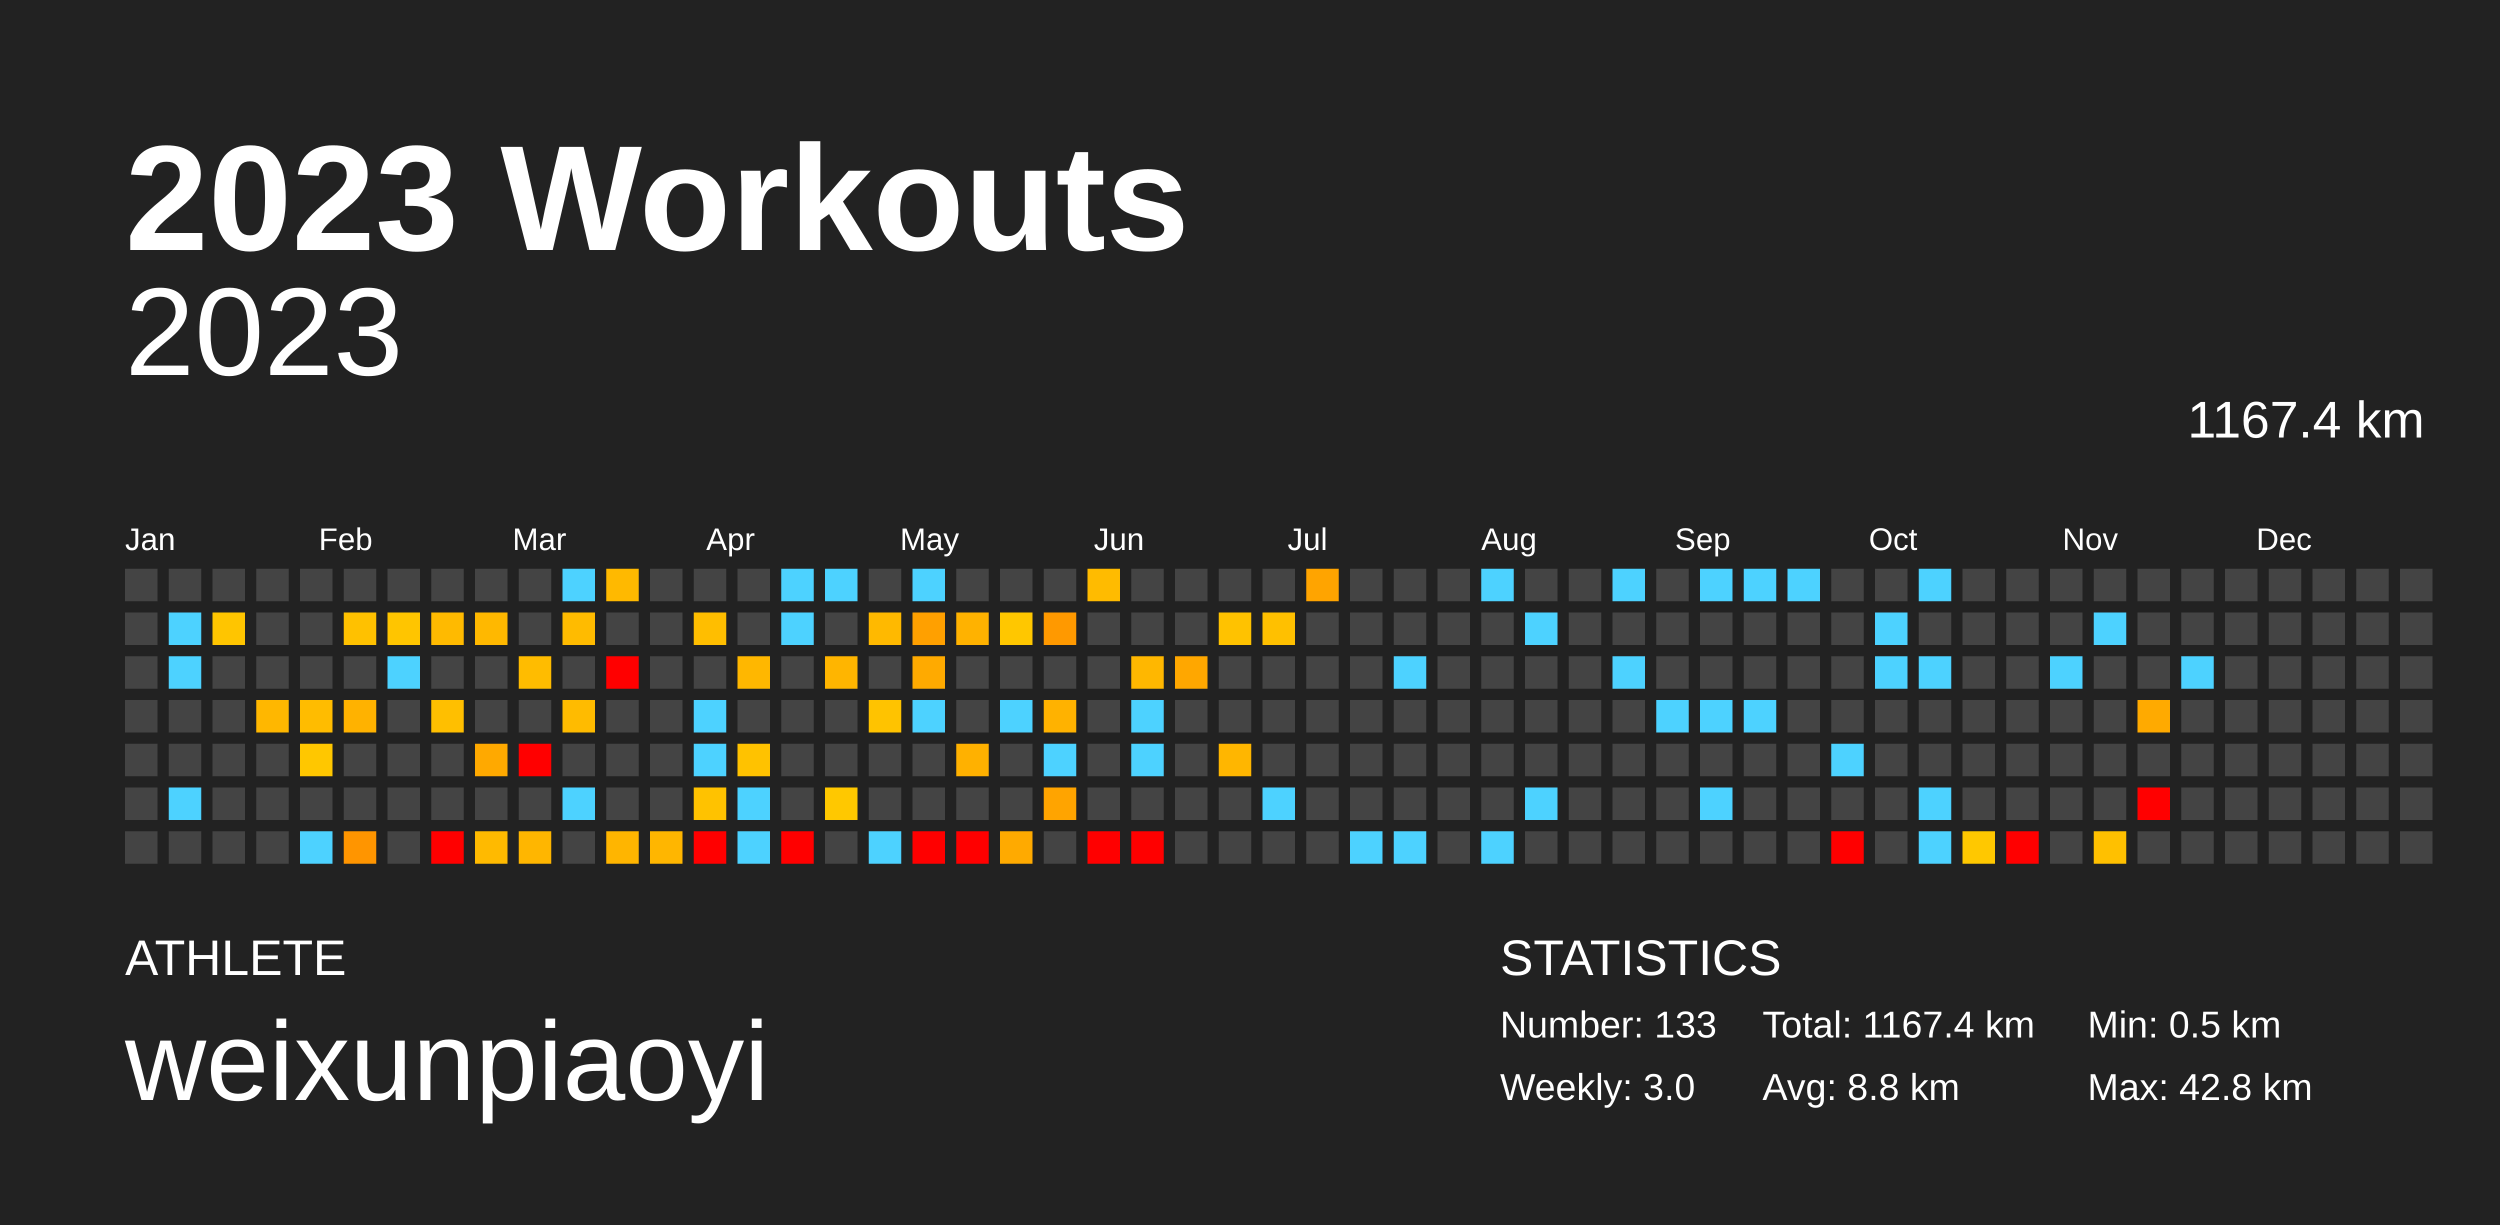
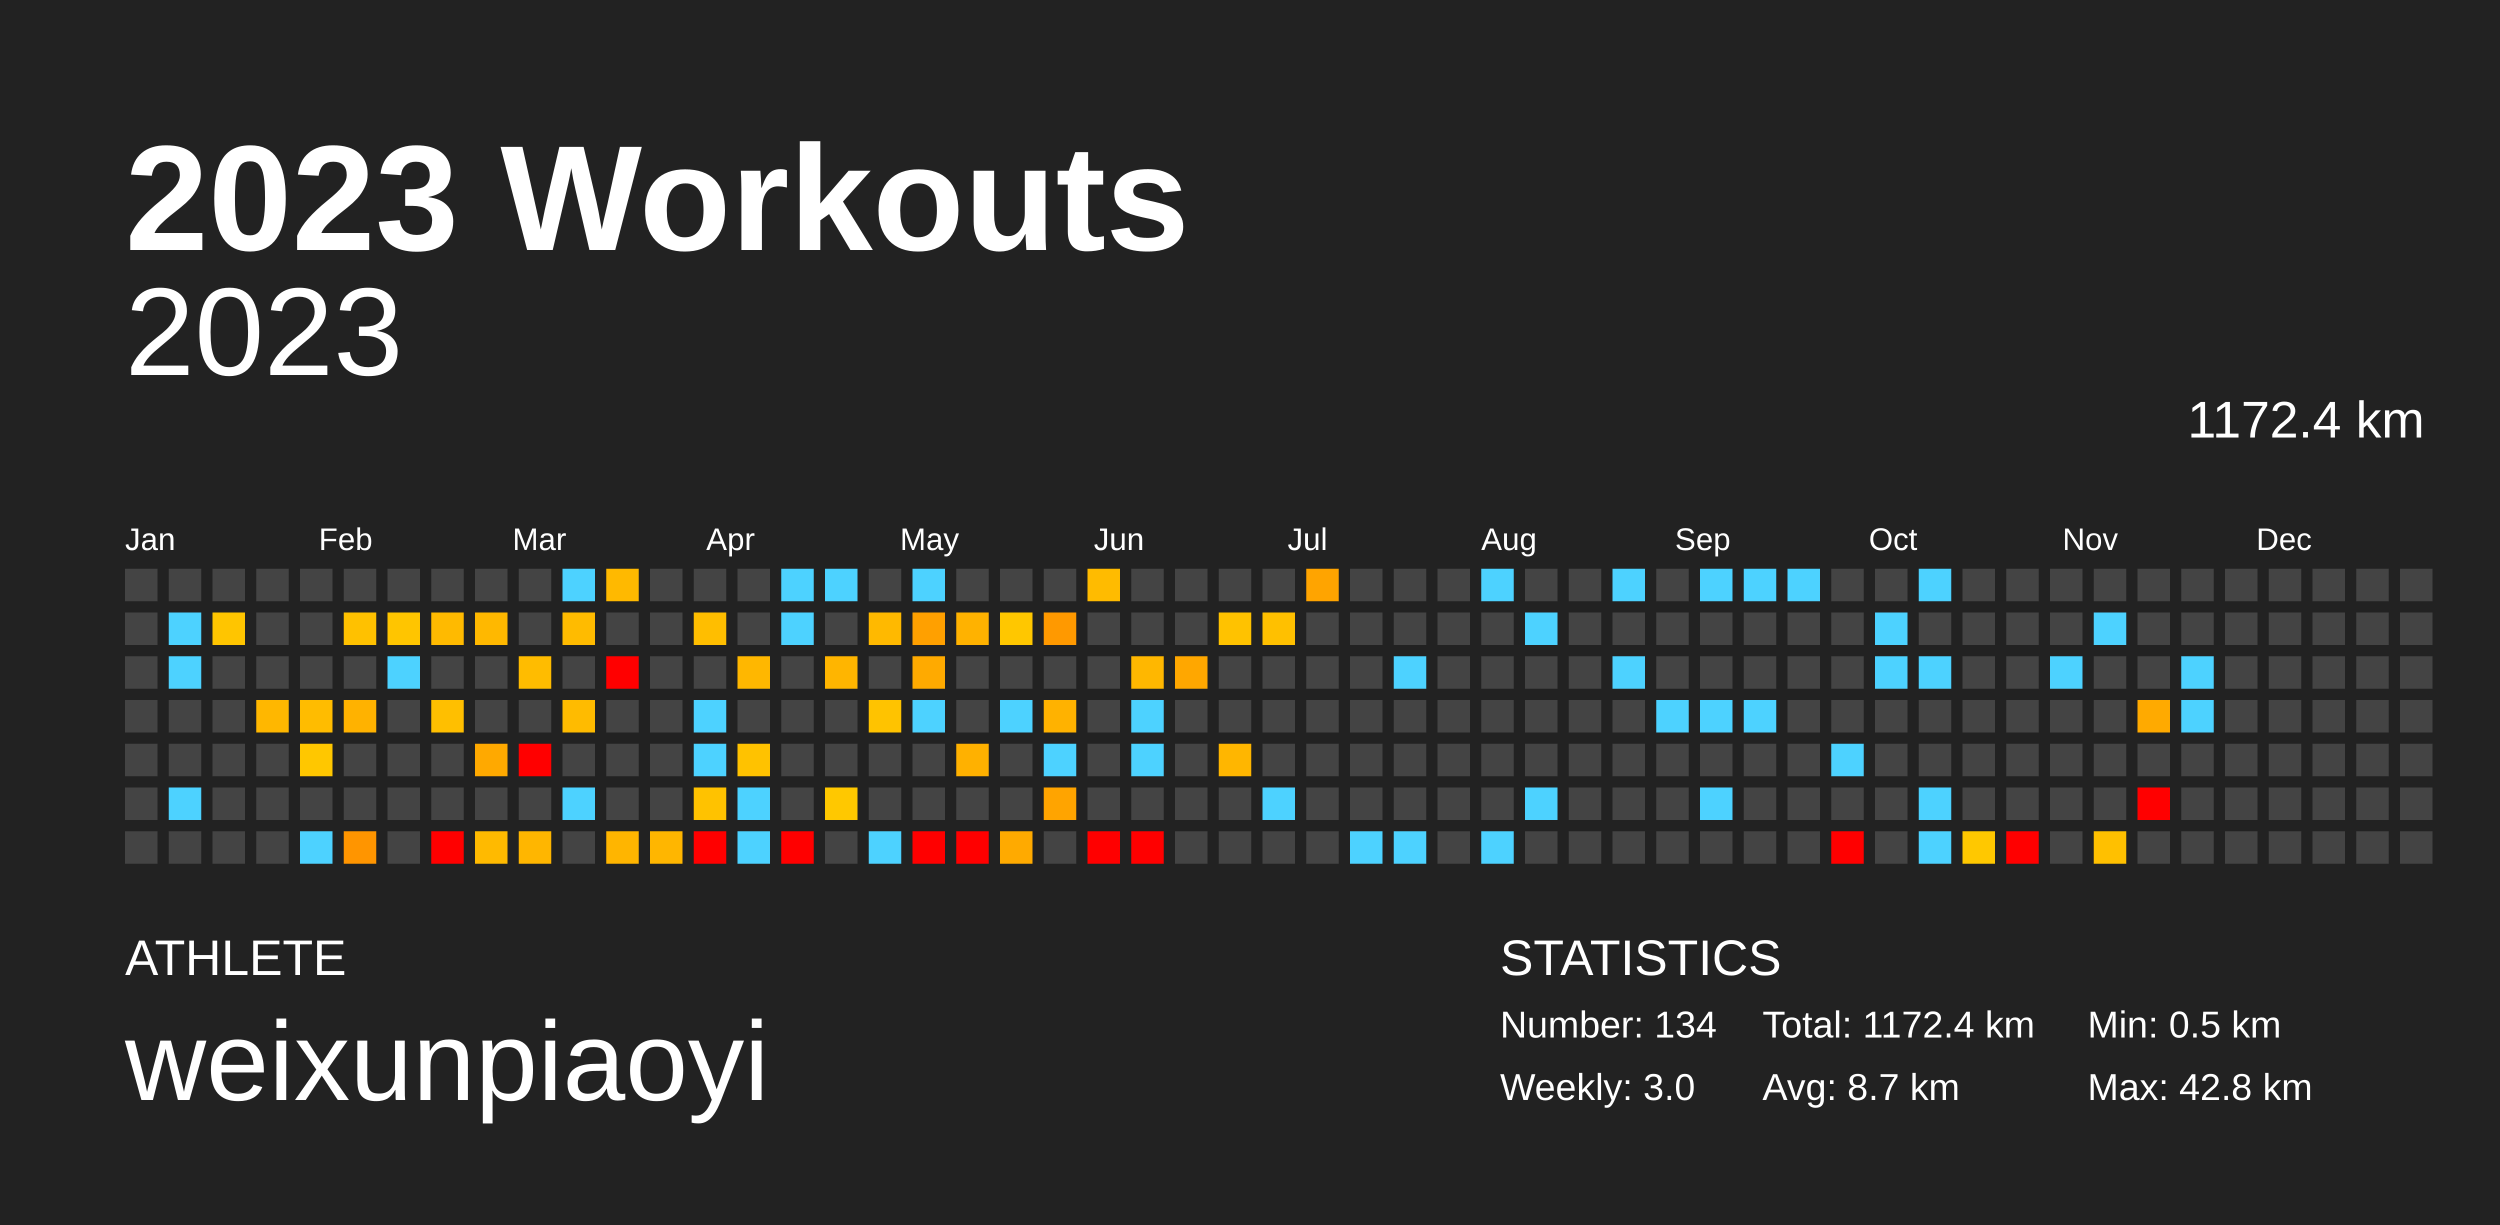
<svg xmlns="http://www.w3.org/2000/svg" baseProfile="full" height="98mm" version="1.1" viewBox="0,0,200,98" width="200mm">
  <defs />
  <rect fill="#222222" height="98" width="200" x="0" y="0" />
  <text fill="#FFFFFF" style="font-size:12px; font-family:Arial; font-weight:bold;" x="10" y="20">2023 Workouts</text>
  <text fill="#FFFFFF" style="font-size:4px; font-family:Arial" x="10" y="78">ATHLETE</text>
  <text fill="#FFFFFF" style="font-size:9px; font-family:Arial" x="10" y="88">weixunpiaoyi</text>
  <text fill="#FFFFFF" style="font-size:4px; font-family:Arial" x="120" y="78">STATISTICS</text>
-   <text fill="#FFFFFF" style="font-size:3px; font-family:Arial" x="120" y="83">Number: 133</text>
+   <text fill="#FFFFFF" style="font-size:3px; font-family:Arial" x="120" y="83">Number: 134</text>
  <text fill="#FFFFFF" style="font-size:3px; font-family:Arial" x="120" y="88">Weekly: 3.0</text>
-   <text fill="#FFFFFF" style="font-size:3px; font-family:Arial" x="141" y="83">Total: 1167.4 km</text>
-   <text fill="#FFFFFF" style="font-size:3px; font-family:Arial" x="141" y="88">Avg: 8.8 km</text>
+   <text fill="#FFFFFF" style="font-size:3px; font-family:Arial" x="141" y="83">Total: 1172.4 km</text>
+   <text fill="#FFFFFF" style="font-size:3px; font-family:Arial" x="141" y="88">Avg: 8.7 km</text>
  <text fill="#FFFFFF" style="font-size:3px; font-family:Arial" x="167" y="83">Min: 0.5 km</text>
  <text fill="#FFFFFF" style="font-size:3px; font-family:Arial" x="167" y="88">Max: 42.8 km</text>
  <text alignment-baseline="hanging" fill="#FFFFFF" style="font-size:10.0px; font-family:Arial;" x="10" y="30">2023</text>
-   <text alignment-baseline="hanging" fill="#FFFFFF" style="font-size:4.125px; font-family:Arial;" x="175" y="35">1167.4 km</text>
+   <text alignment-baseline="hanging" fill="#FFFFFF" style="font-size:4.125px; font-family:Arial;" x="175" y="35">1172.4 km</text>
  <text fill="#FFFFFF" style="font-size:2.5px; font-family:Arial" x="10.0" y="44">Jan</text>
  <text fill="#FFFFFF" style="font-size:2.5px; font-family:Arial" x="25.5" y="44">Feb</text>
  <text fill="#FFFFFF" style="font-size:2.5px; font-family:Arial" x="41.0" y="44">Mar</text>
  <text fill="#FFFFFF" style="font-size:2.5px; font-family:Arial" x="56.5" y="44">Apr</text>
  <text fill="#FFFFFF" style="font-size:2.5px; font-family:Arial" x="72.0" y="44">May</text>
  <text fill="#FFFFFF" style="font-size:2.5px; font-family:Arial" x="87.5" y="44">Jun</text>
  <text fill="#FFFFFF" style="font-size:2.5px; font-family:Arial" x="103.0" y="44">Jul</text>
  <text fill="#FFFFFF" style="font-size:2.5px; font-family:Arial" x="118.5" y="44">Aug</text>
  <text fill="#FFFFFF" style="font-size:2.5px; font-family:Arial" x="134.0" y="44">Sep</text>
  <text fill="#FFFFFF" style="font-size:2.5px; font-family:Arial" x="149.5" y="44">Oct</text>
  <text fill="#FFFFFF" style="font-size:2.5px; font-family:Arial" x="165.0" y="44">Nov</text>
  <text fill="#FFFFFF" style="font-size:2.5px; font-family:Arial" x="180.5" y="44">Dec</text>
  <rect fill="#444444" height="2.6" width="2.6" x="10.0" y="45.5" />
  <rect fill="#444444" height="2.6" width="2.6" x="10.0" y="49.0" />
  <rect fill="#444444" height="2.6" width="2.6" x="10.0" y="52.5" />
  <rect fill="#444444" height="2.6" width="2.6" x="10.0" y="56.0" />
  <rect fill="#444444" height="2.6" width="2.6" x="10.0" y="59.5" />
  <rect fill="#444444" height="2.6" width="2.6" x="10.0" y="63.0" />
  <rect fill="#444444" height="2.6" width="2.6" x="10.0" y="66.5" />
  <rect fill="#444444" height="2.6" width="2.6" x="13.5" y="45.5" />
  <rect fill="#4dd2ff" height="2.6" width="2.6" x="13.5" y="49.0" />
  <rect fill="#4dd2ff" height="2.6" width="2.6" x="13.5" y="52.5" />
  <rect fill="#444444" height="2.6" width="2.6" x="13.5" y="56.0" />
  <rect fill="#444444" height="2.6" width="2.6" x="13.5" y="59.5" />
  <rect fill="#4dd2ff" height="2.6" width="2.6" x="13.5" y="63.0" />
  <rect fill="#444444" height="2.6" width="2.6" x="13.5" y="66.5" />
  <rect fill="#444444" height="2.6" width="2.6" x="17.0" y="45.5" />
  <rect fill="#ffc500" height="2.6" width="2.6" x="17.0" y="49.0" />
  <rect fill="#444444" height="2.6" width="2.6" x="17.0" y="52.5" />
  <rect fill="#444444" height="2.6" width="2.6" x="17.0" y="56.0" />
  <rect fill="#444444" height="2.6" width="2.6" x="17.0" y="59.5" />
  <rect fill="#444444" height="2.6" width="2.6" x="17.0" y="63.0" />
  <rect fill="#444444" height="2.6" width="2.6" x="17.0" y="66.5" />
  <rect fill="#444444" height="2.6" width="2.6" x="20.5" y="45.5" />
  <rect fill="#444444" height="2.6" width="2.6" x="20.5" y="49.0" />
  <rect fill="#444444" height="2.6" width="2.6" x="20.5" y="52.5" />
  <rect fill="#ffb700" height="2.6" width="2.6" x="20.5" y="56.0" />
  <rect fill="#444444" height="2.6" width="2.6" x="20.5" y="59.5" />
  <rect fill="#444444" height="2.6" width="2.6" x="20.5" y="63.0" />
  <rect fill="#444444" height="2.6" width="2.6" x="20.5" y="66.5" />
  <rect fill="#444444" height="2.6" width="2.6" x="24.0" y="45.5" />
  <rect fill="#444444" height="2.6" width="2.6" x="24.0" y="49.0" />
  <rect fill="#444444" height="2.6" width="2.6" x="24.0" y="52.5" />
  <rect fill="#ffbc00" height="2.6" width="2.6" x="24.0" y="56.0" />
  <rect fill="#ffc700" height="2.6" width="2.6" x="24.0" y="59.5" />
  <rect fill="#444444" height="2.6" width="2.6" x="24.0" y="63.0" />
  <rect fill="#4dd2ff" height="2.6" width="2.6" x="24.0" y="66.5" />
  <rect fill="#444444" height="2.6" width="2.6" x="27.5" y="45.5" />
  <rect fill="#ffc100" height="2.6" width="2.6" x="27.5" y="49.0" />
  <rect fill="#444444" height="2.6" width="2.6" x="27.5" y="52.5" />
  <rect fill="#ffb200" height="2.6" width="2.6" x="27.5" y="56.0" />
  <rect fill="#444444" height="2.6" width="2.6" x="27.5" y="59.5" />
  <rect fill="#444444" height="2.6" width="2.6" x="27.5" y="63.0" />
  <rect fill="#ff9500" height="2.6" width="2.6" x="27.5" y="66.5" />
  <rect fill="#444444" height="2.6" width="2.6" x="31.0" y="45.5" />
  <rect fill="#ffc500" height="2.6" width="2.6" x="31.0" y="49.0" />
  <rect fill="#4dd2ff" height="2.6" width="2.6" x="31.0" y="52.5" />
  <rect fill="#444444" height="2.6" width="2.6" x="31.0" y="56.0" />
  <rect fill="#444444" height="2.6" width="2.6" x="31.0" y="59.5" />
  <rect fill="#444444" height="2.6" width="2.6" x="31.0" y="63.0" />
  <rect fill="#444444" height="2.6" width="2.6" x="31.0" y="66.5" />
  <rect fill="#444444" height="2.6" width="2.6" x="34.5" y="45.5" />
  <rect fill="#ffba00" height="2.6" width="2.6" x="34.5" y="49.0" />
  <rect fill="#444444" height="2.6" width="2.6" x="34.5" y="52.5" />
  <rect fill="#ffbf00" height="2.6" width="2.6" x="34.5" y="56.0" />
  <rect fill="#444444" height="2.6" width="2.6" x="34.5" y="59.5" />
  <rect fill="#444444" height="2.6" width="2.6" x="34.5" y="63.0" />
  <rect fill="red" height="2.6" width="2.6" x="34.5" y="66.5" />
  <rect fill="#444444" height="2.6" width="2.6" x="38.0" y="45.5" />
  <rect fill="#ffb800" height="2.6" width="2.6" x="38.0" y="49.0" />
  <rect fill="#444444" height="2.6" width="2.6" x="38.0" y="52.5" />
  <rect fill="#444444" height="2.6" width="2.6" x="38.0" y="56.0" />
  <rect fill="#ffa900" height="2.6" width="2.6" x="38.0" y="59.5" />
  <rect fill="#444444" height="2.6" width="2.6" x="38.0" y="63.0" />
  <rect fill="#ffba00" height="2.6" width="2.6" x="38.0" y="66.5" />
  <rect fill="#444444" height="2.6" width="2.6" x="41.5" y="45.5" />
  <rect fill="#444444" height="2.6" width="2.6" x="41.5" y="49.0" />
  <rect fill="#ffbc00" height="2.6" width="2.6" x="41.5" y="52.5" />
  <rect fill="#444444" height="2.6" width="2.6" x="41.5" y="56.0" />
  <rect fill="red" height="2.6" width="2.6" x="41.5" y="59.5" />
  <rect fill="#444444" height="2.6" width="2.6" x="41.5" y="63.0" />
  <rect fill="#ffb600" height="2.6" width="2.6" x="41.5" y="66.5" />
  <rect fill="#4dd2ff" height="2.6" width="2.6" x="45.0" y="45.5" />
  <rect fill="#ffbb00" height="2.6" width="2.6" x="45.0" y="49.0" />
  <rect fill="#444444" height="2.6" width="2.6" x="45.0" y="52.5" />
  <rect fill="#ffbb00" height="2.6" width="2.6" x="45.0" y="56.0" />
  <rect fill="#444444" height="2.6" width="2.6" x="45.0" y="59.5" />
  <rect fill="#4dd2ff" height="2.6" width="2.6" x="45.0" y="63.0" />
  <rect fill="#444444" height="2.6" width="2.6" x="45.0" y="66.5" />
  <rect fill="#ffb900" height="2.6" width="2.6" x="48.5" y="45.5" />
  <rect fill="#444444" height="2.6" width="2.6" x="48.5" y="49.0" />
  <rect fill="red" height="2.6" width="2.6" x="48.5" y="52.5" />
  <rect fill="#444444" height="2.6" width="2.6" x="48.5" y="56.0" />
  <rect fill="#444444" height="2.6" width="2.6" x="48.5" y="59.5" />
  <rect fill="#444444" height="2.6" width="2.6" x="48.5" y="63.0" />
  <rect fill="#ffb500" height="2.6" width="2.6" x="48.5" y="66.5" />
  <rect fill="#444444" height="2.6" width="2.6" x="52.0" y="45.5" />
  <rect fill="#444444" height="2.6" width="2.6" x="52.0" y="49.0" />
  <rect fill="#444444" height="2.6" width="2.6" x="52.0" y="52.5" />
  <rect fill="#444444" height="2.6" width="2.6" x="52.0" y="56.0" />
  <rect fill="#444444" height="2.6" width="2.6" x="52.0" y="59.5" />
  <rect fill="#444444" height="2.6" width="2.6" x="52.0" y="63.0" />
  <rect fill="#ffb600" height="2.6" width="2.6" x="52.0" y="66.5" />
  <rect fill="#444444" height="2.6" width="2.6" x="55.5" y="45.5" />
  <rect fill="#ffbe00" height="2.6" width="2.6" x="55.5" y="49.0" />
  <rect fill="#444444" height="2.6" width="2.6" x="55.5" y="52.5" />
  <rect fill="#4dd2ff" height="2.6" width="2.6" x="55.5" y="56.0" />
  <rect fill="#4dd2ff" height="2.6" width="2.6" x="55.5" y="59.5" />
  <rect fill="#ffc200" height="2.6" width="2.6" x="55.5" y="63.0" />
  <rect fill="red" height="2.6" width="2.6" x="55.5" y="66.5" />
  <rect fill="#444444" height="2.6" width="2.6" x="59.0" y="45.5" />
  <rect fill="#444444" height="2.6" width="2.6" x="59.0" y="49.0" />
  <rect fill="#ffb700" height="2.6" width="2.6" x="59.0" y="52.5" />
  <rect fill="#444444" height="2.6" width="2.6" x="59.0" y="56.0" />
  <rect fill="#ffc200" height="2.6" width="2.6" x="59.0" y="59.5" />
  <rect fill="#4dd2ff" height="2.6" width="2.6" x="59.0" y="63.0" />
  <rect fill="#4dd2ff" height="2.6" width="2.6" x="59.0" y="66.5" />
  <rect fill="#4dd2ff" height="2.6" width="2.6" x="62.5" y="45.5" />
  <rect fill="#4dd2ff" height="2.6" width="2.6" x="62.5" y="49.0" />
  <rect fill="#444444" height="2.6" width="2.6" x="62.5" y="52.5" />
  <rect fill="#444444" height="2.6" width="2.6" x="62.5" y="56.0" />
  <rect fill="#444444" height="2.6" width="2.6" x="62.5" y="59.5" />
  <rect fill="#444444" height="2.6" width="2.6" x="62.5" y="63.0" />
  <rect fill="red" height="2.6" width="2.6" x="62.5" y="66.5" />
  <rect fill="#4dd2ff" height="2.6" width="2.6" x="66.0" y="45.5" />
  <rect fill="#444444" height="2.6" width="2.6" x="66.0" y="49.0" />
  <rect fill="#ffb500" height="2.6" width="2.6" x="66.0" y="52.5" />
  <rect fill="#444444" height="2.6" width="2.6" x="66.0" y="56.0" />
  <rect fill="#444444" height="2.6" width="2.6" x="66.0" y="59.5" />
  <rect fill="#ffc800" height="2.6" width="2.6" x="66.0" y="63.0" />
  <rect fill="#444444" height="2.6" width="2.6" x="66.0" y="66.5" />
  <rect fill="#444444" height="2.6" width="2.6" x="69.5" y="45.5" />
  <rect fill="#ffb900" height="2.6" width="2.6" x="69.5" y="49.0" />
  <rect fill="#444444" height="2.6" width="2.6" x="69.5" y="52.5" />
  <rect fill="#ffc300" height="2.6" width="2.6" x="69.5" y="56.0" />
  <rect fill="#444444" height="2.6" width="2.6" x="69.5" y="59.5" />
  <rect fill="#444444" height="2.6" width="2.6" x="69.5" y="63.0" />
  <rect fill="#4dd2ff" height="2.6" width="2.6" x="69.5" y="66.5" />
  <rect fill="#4dd2ff" height="2.6" width="2.6" x="73.0" y="45.5" />
  <rect fill="#ffa000" height="2.6" width="2.6" x="73.0" y="49.0" />
  <rect fill="#ffaa00" height="2.6" width="2.6" x="73.0" y="52.5" />
  <rect fill="#4dd2ff" height="2.6" width="2.6" x="73.0" y="56.0" />
  <rect fill="#444444" height="2.6" width="2.6" x="73.0" y="59.5" />
  <rect fill="#444444" height="2.6" width="2.6" x="73.0" y="63.0" />
  <rect fill="red" height="2.6" width="2.6" x="73.0" y="66.5" />
  <rect fill="#444444" height="2.6" width="2.6" x="76.5" y="45.5" />
  <rect fill="#ffb200" height="2.6" width="2.6" x="76.5" y="49.0" />
  <rect fill="#444444" height="2.6" width="2.6" x="76.5" y="52.5" />
  <rect fill="#444444" height="2.6" width="2.6" x="76.5" y="56.0" />
  <rect fill="#ffb100" height="2.6" width="2.6" x="76.5" y="59.5" />
  <rect fill="#444444" height="2.6" width="2.6" x="76.5" y="63.0" />
  <rect fill="red" height="2.6" width="2.6" x="76.5" y="66.5" />
  <rect fill="#444444" height="2.6" width="2.6" x="80.0" y="45.5" />
  <rect fill="#ffc700" height="2.6" width="2.6" x="80.0" y="49.0" />
  <rect fill="#444444" height="2.6" width="2.6" x="80.0" y="52.5" />
  <rect fill="#4dd2ff" height="2.6" width="2.6" x="80.0" y="56.0" />
  <rect fill="#444444" height="2.6" width="2.6" x="80.0" y="59.5" />
  <rect fill="#444444" height="2.6" width="2.6" x="80.0" y="63.0" />
  <rect fill="#ffaa00" height="2.6" width="2.6" x="80.0" y="66.5" />
  <rect fill="#444444" height="2.6" width="2.6" x="83.5" y="45.5" />
  <rect fill="#ff9900" height="2.6" width="2.6" x="83.5" y="49.0" />
  <rect fill="#444444" height="2.6" width="2.6" x="83.5" y="52.5" />
  <rect fill="#ffb200" height="2.6" width="2.6" x="83.5" y="56.0" />
  <rect fill="#4dd2ff" height="2.6" width="2.6" x="83.5" y="59.5" />
  <rect fill="#ffa400" height="2.6" width="2.6" x="83.5" y="63.0" />
  <rect fill="#444444" height="2.6" width="2.6" x="83.5" y="66.5" />
  <rect fill="#ffbb00" height="2.6" width="2.6" x="87.0" y="45.5" />
  <rect fill="#444444" height="2.6" width="2.6" x="87.0" y="49.0" />
  <rect fill="#444444" height="2.6" width="2.6" x="87.0" y="52.5" />
  <rect fill="#444444" height="2.6" width="2.6" x="87.0" y="56.0" />
  <rect fill="#444444" height="2.6" width="2.6" x="87.0" y="59.5" />
  <rect fill="#444444" height="2.6" width="2.6" x="87.0" y="63.0" />
  <rect fill="red" height="2.6" width="2.6" x="87.0" y="66.5" />
  <rect fill="#444444" height="2.6" width="2.6" x="90.5" y="45.5" />
  <rect fill="#444444" height="2.6" width="2.6" x="90.5" y="49.0" />
  <rect fill="#ffb700" height="2.6" width="2.6" x="90.5" y="52.5" />
  <rect fill="#4dd2ff" height="2.6" width="2.6" x="90.5" y="56.0" />
  <rect fill="#4dd2ff" height="2.6" width="2.6" x="90.5" y="59.5" />
  <rect fill="#444444" height="2.6" width="2.6" x="90.5" y="63.0" />
  <rect fill="red" height="2.6" width="2.6" x="90.5" y="66.5" />
  <rect fill="#444444" height="2.6" width="2.6" x="94.0" y="45.5" />
  <rect fill="#444444" height="2.6" width="2.6" x="94.0" y="49.0" />
  <rect fill="#ffa700" height="2.6" width="2.6" x="94.0" y="52.5" />
  <rect fill="#444444" height="2.6" width="2.6" x="94.0" y="56.0" />
  <rect fill="#444444" height="2.6" width="2.6" x="94.0" y="59.5" />
  <rect fill="#444444" height="2.6" width="2.6" x="94.0" y="63.0" />
  <rect fill="#444444" height="2.6" width="2.6" x="94.0" y="66.5" />
  <rect fill="#444444" height="2.6" width="2.6" x="97.5" y="45.5" />
  <rect fill="#ffc200" height="2.6" width="2.6" x="97.5" y="49.0" />
  <rect fill="#444444" height="2.6" width="2.6" x="97.5" y="52.5" />
  <rect fill="#444444" height="2.6" width="2.6" x="97.5" y="56.0" />
  <rect fill="#ffb600" height="2.6" width="2.6" x="97.5" y="59.5" />
  <rect fill="#444444" height="2.6" width="2.6" x="97.5" y="63.0" />
  <rect fill="#444444" height="2.6" width="2.6" x="97.5" y="66.5" />
  <rect fill="#444444" height="2.6" width="2.6" x="101.0" y="45.5" />
  <rect fill="#ffc000" height="2.6" width="2.6" x="101.0" y="49.0" />
  <rect fill="#444444" height="2.6" width="2.6" x="101.0" y="52.5" />
  <rect fill="#444444" height="2.6" width="2.6" x="101.0" y="56.0" />
  <rect fill="#444444" height="2.6" width="2.6" x="101.0" y="59.5" />
  <rect fill="#4dd2ff" height="2.6" width="2.6" x="101.0" y="63.0" />
  <rect fill="#444444" height="2.6" width="2.6" x="101.0" y="66.5" />
  <rect fill="#ffa400" height="2.6" width="2.6" x="104.5" y="45.5" />
  <rect fill="#444444" height="2.6" width="2.6" x="104.5" y="49.0" />
  <rect fill="#444444" height="2.6" width="2.6" x="104.5" y="52.5" />
  <rect fill="#444444" height="2.6" width="2.6" x="104.5" y="56.0" />
  <rect fill="#444444" height="2.6" width="2.6" x="104.5" y="59.5" />
  <rect fill="#444444" height="2.6" width="2.6" x="104.5" y="63.0" />
  <rect fill="#444444" height="2.6" width="2.6" x="104.5" y="66.5" />
  <rect fill="#444444" height="2.6" width="2.6" x="108.0" y="45.5" />
  <rect fill="#444444" height="2.6" width="2.6" x="108.0" y="49.0" />
  <rect fill="#444444" height="2.6" width="2.6" x="108.0" y="52.5" />
  <rect fill="#444444" height="2.6" width="2.6" x="108.0" y="56.0" />
  <rect fill="#444444" height="2.6" width="2.6" x="108.0" y="59.5" />
  <rect fill="#444444" height="2.6" width="2.6" x="108.0" y="63.0" />
  <rect fill="#4dd2ff" height="2.6" width="2.6" x="108.0" y="66.5" />
  <rect fill="#444444" height="2.6" width="2.6" x="111.5" y="45.5" />
  <rect fill="#444444" height="2.6" width="2.6" x="111.5" y="49.0" />
  <rect fill="#4dd2ff" height="2.6" width="2.6" x="111.5" y="52.5" />
  <rect fill="#444444" height="2.6" width="2.6" x="111.5" y="56.0" />
  <rect fill="#444444" height="2.6" width="2.6" x="111.5" y="59.5" />
  <rect fill="#444444" height="2.6" width="2.6" x="111.5" y="63.0" />
  <rect fill="#4dd2ff" height="2.6" width="2.6" x="111.5" y="66.5" />
  <rect fill="#444444" height="2.6" width="2.6" x="115.0" y="45.5" />
  <rect fill="#444444" height="2.6" width="2.6" x="115.0" y="49.0" />
  <rect fill="#444444" height="2.6" width="2.6" x="115.0" y="52.5" />
  <rect fill="#444444" height="2.6" width="2.6" x="115.0" y="56.0" />
  <rect fill="#444444" height="2.6" width="2.6" x="115.0" y="59.5" />
  <rect fill="#444444" height="2.6" width="2.6" x="115.0" y="63.0" />
  <rect fill="#444444" height="2.6" width="2.6" x="115.0" y="66.5" />
  <rect fill="#4dd2ff" height="2.6" width="2.6" x="118.5" y="45.5" />
  <rect fill="#444444" height="2.6" width="2.6" x="118.5" y="49.0" />
  <rect fill="#444444" height="2.6" width="2.6" x="118.5" y="52.5" />
  <rect fill="#444444" height="2.6" width="2.6" x="118.5" y="56.0" />
  <rect fill="#444444" height="2.6" width="2.6" x="118.5" y="59.5" />
  <rect fill="#444444" height="2.6" width="2.6" x="118.5" y="63.0" />
  <rect fill="#4dd2ff" height="2.6" width="2.6" x="118.5" y="66.5" />
  <rect fill="#444444" height="2.6" width="2.6" x="122.0" y="45.5" />
  <rect fill="#4dd2ff" height="2.6" width="2.6" x="122.0" y="49.0" />
  <rect fill="#444444" height="2.6" width="2.6" x="122.0" y="52.5" />
  <rect fill="#444444" height="2.6" width="2.6" x="122.0" y="56.0" />
  <rect fill="#444444" height="2.6" width="2.6" x="122.0" y="59.5" />
  <rect fill="#4dd2ff" height="2.6" width="2.6" x="122.0" y="63.0" />
  <rect fill="#444444" height="2.6" width="2.6" x="122.0" y="66.5" />
  <rect fill="#444444" height="2.6" width="2.6" x="125.5" y="45.5" />
  <rect fill="#444444" height="2.6" width="2.6" x="125.5" y="49.0" />
  <rect fill="#444444" height="2.6" width="2.6" x="125.5" y="52.5" />
  <rect fill="#444444" height="2.6" width="2.6" x="125.5" y="56.0" />
  <rect fill="#444444" height="2.6" width="2.6" x="125.5" y="59.5" />
  <rect fill="#444444" height="2.6" width="2.6" x="125.5" y="63.0" />
  <rect fill="#444444" height="2.6" width="2.6" x="125.5" y="66.5" />
  <rect fill="#4dd2ff" height="2.6" width="2.6" x="129.0" y="45.5" />
  <rect fill="#444444" height="2.6" width="2.6" x="129.0" y="49.0" />
  <rect fill="#4dd2ff" height="2.6" width="2.6" x="129.0" y="52.5" />
  <rect fill="#444444" height="2.6" width="2.6" x="129.0" y="56.0" />
  <rect fill="#444444" height="2.6" width="2.6" x="129.0" y="59.5" />
  <rect fill="#444444" height="2.6" width="2.6" x="129.0" y="63.0" />
  <rect fill="#444444" height="2.6" width="2.6" x="129.0" y="66.5" />
  <rect fill="#444444" height="2.6" width="2.6" x="132.5" y="45.5" />
  <rect fill="#444444" height="2.6" width="2.6" x="132.5" y="49.0" />
  <rect fill="#444444" height="2.6" width="2.6" x="132.5" y="52.5" />
  <rect fill="#4dd2ff" height="2.6" width="2.6" x="132.5" y="56.0" />
  <rect fill="#444444" height="2.6" width="2.6" x="132.5" y="59.5" />
  <rect fill="#444444" height="2.6" width="2.6" x="132.5" y="63.0" />
  <rect fill="#444444" height="2.6" width="2.6" x="132.5" y="66.5" />
  <rect fill="#4dd2ff" height="2.6" width="2.6" x="136.0" y="45.5" />
  <rect fill="#444444" height="2.6" width="2.6" x="136.0" y="49.0" />
  <rect fill="#444444" height="2.6" width="2.6" x="136.0" y="52.5" />
  <rect fill="#4dd2ff" height="2.6" width="2.6" x="136.0" y="56.0" />
  <rect fill="#444444" height="2.6" width="2.6" x="136.0" y="59.5" />
  <rect fill="#4dd2ff" height="2.6" width="2.6" x="136.0" y="63.0" />
  <rect fill="#444444" height="2.6" width="2.6" x="136.0" y="66.5" />
  <rect fill="#4dd2ff" height="2.6" width="2.6" x="139.5" y="45.5" />
  <rect fill="#444444" height="2.6" width="2.6" x="139.5" y="49.0" />
  <rect fill="#444444" height="2.6" width="2.6" x="139.5" y="52.5" />
  <rect fill="#4dd2ff" height="2.6" width="2.6" x="139.5" y="56.0" />
  <rect fill="#444444" height="2.6" width="2.6" x="139.5" y="59.5" />
  <rect fill="#444444" height="2.6" width="2.6" x="139.5" y="63.0" />
  <rect fill="#444444" height="2.6" width="2.6" x="139.5" y="66.5" />
  <rect fill="#4dd2ff" height="2.6" width="2.6" x="143.0" y="45.5" />
  <rect fill="#444444" height="2.6" width="2.6" x="143.0" y="49.0" />
  <rect fill="#444444" height="2.6" width="2.6" x="143.0" y="52.5" />
  <rect fill="#444444" height="2.6" width="2.6" x="143.0" y="56.0" />
  <rect fill="#444444" height="2.6" width="2.6" x="143.0" y="59.5" />
  <rect fill="#444444" height="2.6" width="2.6" x="143.0" y="63.0" />
  <rect fill="#444444" height="2.6" width="2.6" x="143.0" y="66.5" />
  <rect fill="#444444" height="2.6" width="2.6" x="146.5" y="45.5" />
  <rect fill="#444444" height="2.6" width="2.6" x="146.5" y="49.0" />
  <rect fill="#444444" height="2.6" width="2.6" x="146.5" y="52.5" />
  <rect fill="#444444" height="2.6" width="2.6" x="146.5" y="56.0" />
  <rect fill="#4dd2ff" height="2.6" width="2.6" x="146.5" y="59.5" />
  <rect fill="#444444" height="2.6" width="2.6" x="146.5" y="63.0" />
  <rect fill="red" height="2.6" width="2.6" x="146.5" y="66.5" />
  <rect fill="#444444" height="2.6" width="2.6" x="150.0" y="45.5" />
  <rect fill="#4dd2ff" height="2.6" width="2.6" x="150.0" y="49.0" />
  <rect fill="#4dd2ff" height="2.6" width="2.6" x="150.0" y="52.5" />
  <rect fill="#444444" height="2.6" width="2.6" x="150.0" y="56.0" />
  <rect fill="#444444" height="2.6" width="2.6" x="150.0" y="59.5" />
  <rect fill="#444444" height="2.6" width="2.6" x="150.0" y="63.0" />
  <rect fill="#444444" height="2.6" width="2.6" x="150.0" y="66.5" />
  <rect fill="#4dd2ff" height="2.6" width="2.6" x="153.5" y="45.5" />
  <rect fill="#444444" height="2.6" width="2.6" x="153.5" y="49.0" />
  <rect fill="#4dd2ff" height="2.6" width="2.6" x="153.5" y="52.5" />
  <rect fill="#444444" height="2.6" width="2.6" x="153.5" y="56.0" />
  <rect fill="#444444" height="2.6" width="2.6" x="153.5" y="59.5" />
  <rect fill="#4dd2ff" height="2.6" width="2.6" x="153.5" y="63.0" />
  <rect fill="#4dd2ff" height="2.6" width="2.6" x="153.5" y="66.5" />
  <rect fill="#444444" height="2.6" width="2.6" x="157.0" y="45.5" />
  <rect fill="#444444" height="2.6" width="2.6" x="157.0" y="49.0" />
  <rect fill="#444444" height="2.6" width="2.6" x="157.0" y="52.5" />
  <rect fill="#444444" height="2.6" width="2.6" x="157.0" y="56.0" />
  <rect fill="#444444" height="2.6" width="2.6" x="157.0" y="59.5" />
  <rect fill="#444444" height="2.6" width="2.6" x="157.0" y="63.0" />
  <rect fill="#ffc800" height="2.6" width="2.6" x="157.0" y="66.5" />
  <rect fill="#444444" height="2.6" width="2.6" x="160.5" y="45.5" />
  <rect fill="#444444" height="2.6" width="2.6" x="160.5" y="49.0" />
  <rect fill="#444444" height="2.6" width="2.6" x="160.5" y="52.5" />
  <rect fill="#444444" height="2.6" width="2.6" x="160.5" y="56.0" />
  <rect fill="#444444" height="2.6" width="2.6" x="160.5" y="59.5" />
  <rect fill="#444444" height="2.6" width="2.6" x="160.5" y="63.0" />
  <rect fill="red" height="2.6" width="2.6" x="160.5" y="66.5" />
  <rect fill="#444444" height="2.6" width="2.6" x="164.0" y="45.5" />
  <rect fill="#444444" height="2.6" width="2.6" x="164.0" y="49.0" />
  <rect fill="#4dd2ff" height="2.6" width="2.6" x="164.0" y="52.5" />
  <rect fill="#444444" height="2.6" width="2.6" x="164.0" y="56.0" />
  <rect fill="#444444" height="2.6" width="2.6" x="164.0" y="59.5" />
  <rect fill="#444444" height="2.6" width="2.6" x="164.0" y="63.0" />
  <rect fill="#444444" height="2.6" width="2.6" x="164.0" y="66.5" />
  <rect fill="#444444" height="2.6" width="2.6" x="167.5" y="45.5" />
  <rect fill="#4dd2ff" height="2.6" width="2.6" x="167.5" y="49.0" />
  <rect fill="#444444" height="2.6" width="2.6" x="167.5" y="52.5" />
  <rect fill="#444444" height="2.6" width="2.6" x="167.5" y="56.0" />
  <rect fill="#444444" height="2.6" width="2.6" x="167.5" y="59.5" />
  <rect fill="#444444" height="2.6" width="2.6" x="167.5" y="63.0" />
  <rect fill="#ffc000" height="2.6" width="2.6" x="167.5" y="66.5" />
  <rect fill="#444444" height="2.6" width="2.6" x="171.0" y="45.5" />
  <rect fill="#444444" height="2.6" width="2.6" x="171.0" y="49.0" />
  <rect fill="#444444" height="2.6" width="2.6" x="171.0" y="52.5" />
  <rect fill="#ffaa00" height="2.6" width="2.6" x="171.0" y="56.0" />
  <rect fill="#444444" height="2.6" width="2.6" x="171.0" y="59.5" />
  <rect fill="red" height="2.6" width="2.6" x="171.0" y="63.0" />
  <rect fill="#444444" height="2.6" width="2.6" x="171.0" y="66.5" />
  <rect fill="#444444" height="2.6" width="2.6" x="174.5" y="45.5" />
  <rect fill="#444444" height="2.6" width="2.6" x="174.5" y="49.0" />
  <rect fill="#4dd2ff" height="2.6" width="2.6" x="174.5" y="52.5" />
-   <rect fill="#444444" height="2.6" width="2.6" x="174.5" y="56.0" />
+   <rect fill="#4dd2ff" height="2.6" width="2.6" x="174.5" y="56.0" />
  <rect fill="#444444" height="2.6" width="2.6" x="174.5" y="59.5" />
  <rect fill="#444444" height="2.6" width="2.6" x="174.5" y="63.0" />
  <rect fill="#444444" height="2.6" width="2.6" x="174.5" y="66.5" />
  <rect fill="#444444" height="2.6" width="2.6" x="178.0" y="45.5" />
  <rect fill="#444444" height="2.6" width="2.6" x="178.0" y="49.0" />
  <rect fill="#444444" height="2.6" width="2.6" x="178.0" y="52.5" />
  <rect fill="#444444" height="2.6" width="2.6" x="178.0" y="56.0" />
  <rect fill="#444444" height="2.6" width="2.6" x="178.0" y="59.5" />
  <rect fill="#444444" height="2.6" width="2.6" x="178.0" y="63.0" />
  <rect fill="#444444" height="2.6" width="2.6" x="178.0" y="66.5" />
  <rect fill="#444444" height="2.6" width="2.6" x="181.5" y="45.5" />
  <rect fill="#444444" height="2.6" width="2.6" x="181.5" y="49.0" />
  <rect fill="#444444" height="2.6" width="2.6" x="181.5" y="52.5" />
  <rect fill="#444444" height="2.6" width="2.6" x="181.5" y="56.0" />
  <rect fill="#444444" height="2.6" width="2.6" x="181.5" y="59.5" />
  <rect fill="#444444" height="2.6" width="2.6" x="181.5" y="63.0" />
  <rect fill="#444444" height="2.6" width="2.6" x="181.5" y="66.5" />
  <rect fill="#444444" height="2.6" width="2.6" x="185.0" y="45.5" />
  <rect fill="#444444" height="2.6" width="2.6" x="185.0" y="49.0" />
  <rect fill="#444444" height="2.6" width="2.6" x="185.0" y="52.5" />
  <rect fill="#444444" height="2.6" width="2.6" x="185.0" y="56.0" />
  <rect fill="#444444" height="2.6" width="2.6" x="185.0" y="59.5" />
  <rect fill="#444444" height="2.6" width="2.6" x="185.0" y="63.0" />
  <rect fill="#444444" height="2.6" width="2.6" x="185.0" y="66.5" />
  <rect fill="#444444" height="2.6" width="2.6" x="188.5" y="45.5" />
  <rect fill="#444444" height="2.6" width="2.6" x="188.5" y="49.0" />
  <rect fill="#444444" height="2.6" width="2.6" x="188.5" y="52.5" />
  <rect fill="#444444" height="2.6" width="2.6" x="188.5" y="56.0" />
  <rect fill="#444444" height="2.6" width="2.6" x="188.5" y="59.5" />
  <rect fill="#444444" height="2.6" width="2.6" x="188.5" y="63.0" />
  <rect fill="#444444" height="2.6" width="2.6" x="188.5" y="66.5" />
  <rect fill="#444444" height="2.6" width="2.6" x="192.0" y="45.5" />
  <rect fill="#444444" height="2.6" width="2.6" x="192.0" y="49.0" />
  <rect fill="#444444" height="2.6" width="2.6" x="192.0" y="52.5" />
  <rect fill="#444444" height="2.6" width="2.6" x="192.0" y="56.0" />
  <rect fill="#444444" height="2.6" width="2.6" x="192.0" y="59.5" />
  <rect fill="#444444" height="2.6" width="2.6" x="192.0" y="63.0" />
  <rect fill="#444444" height="2.6" width="2.6" x="192.0" y="66.5" />
</svg>
